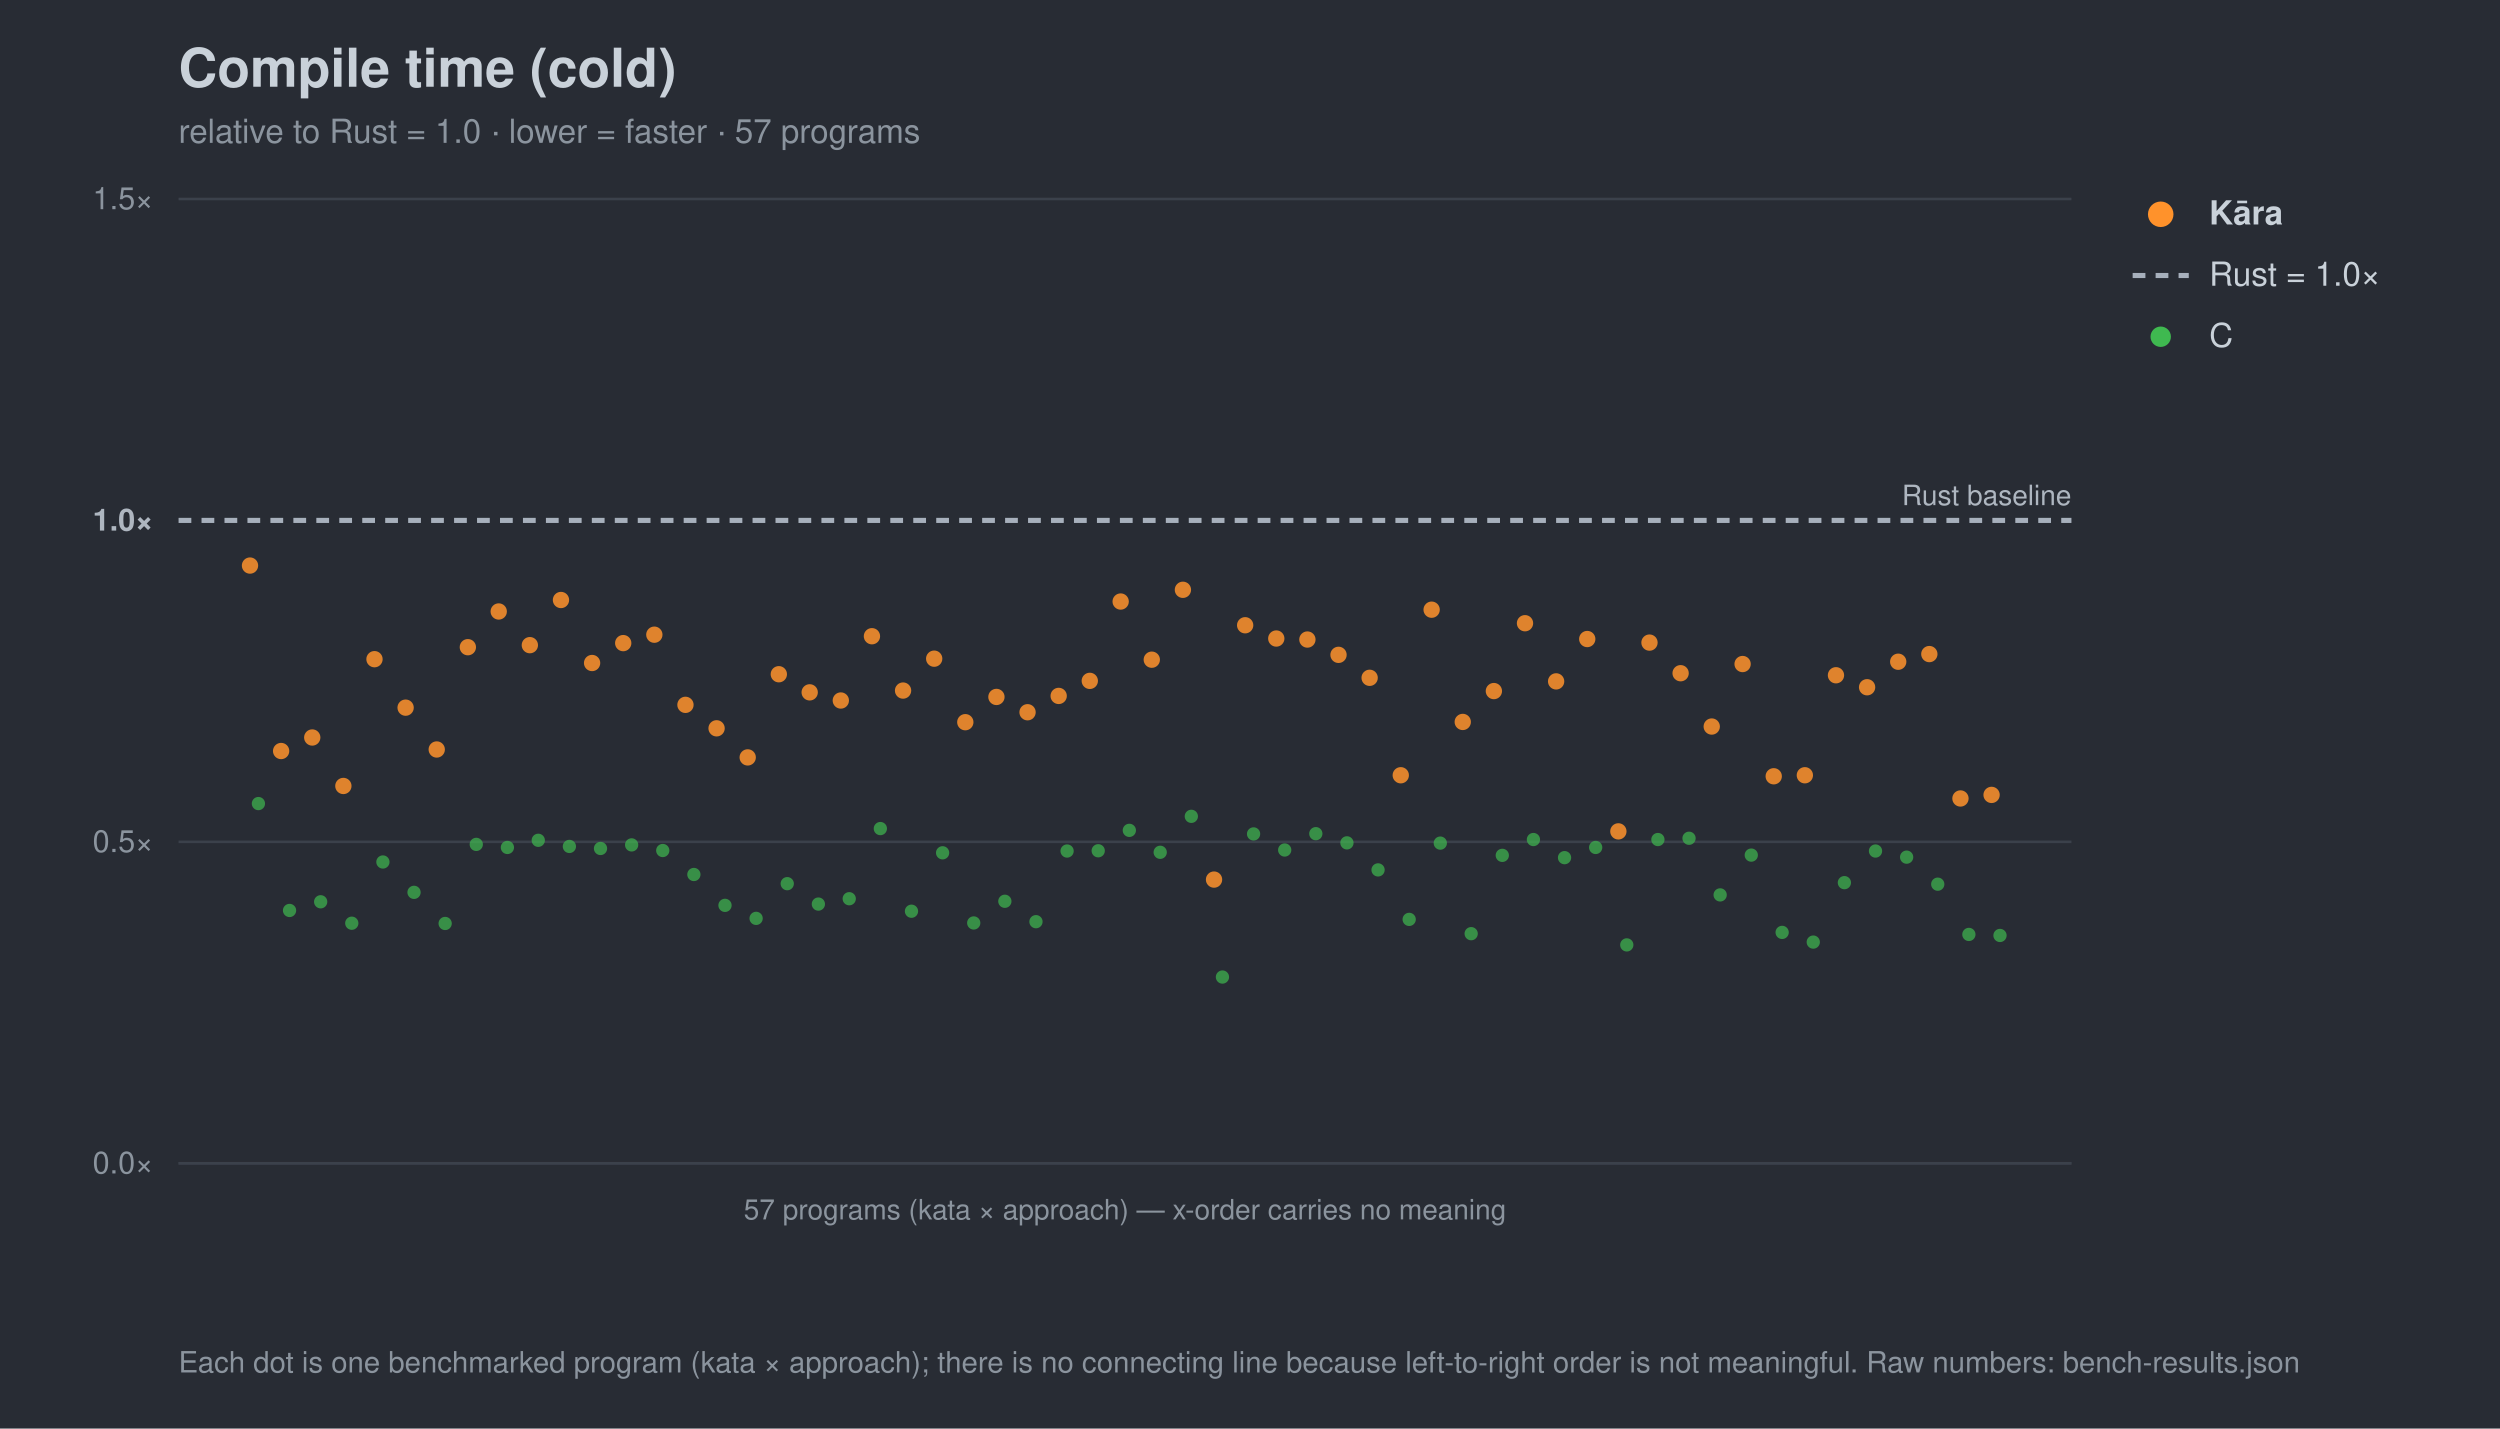
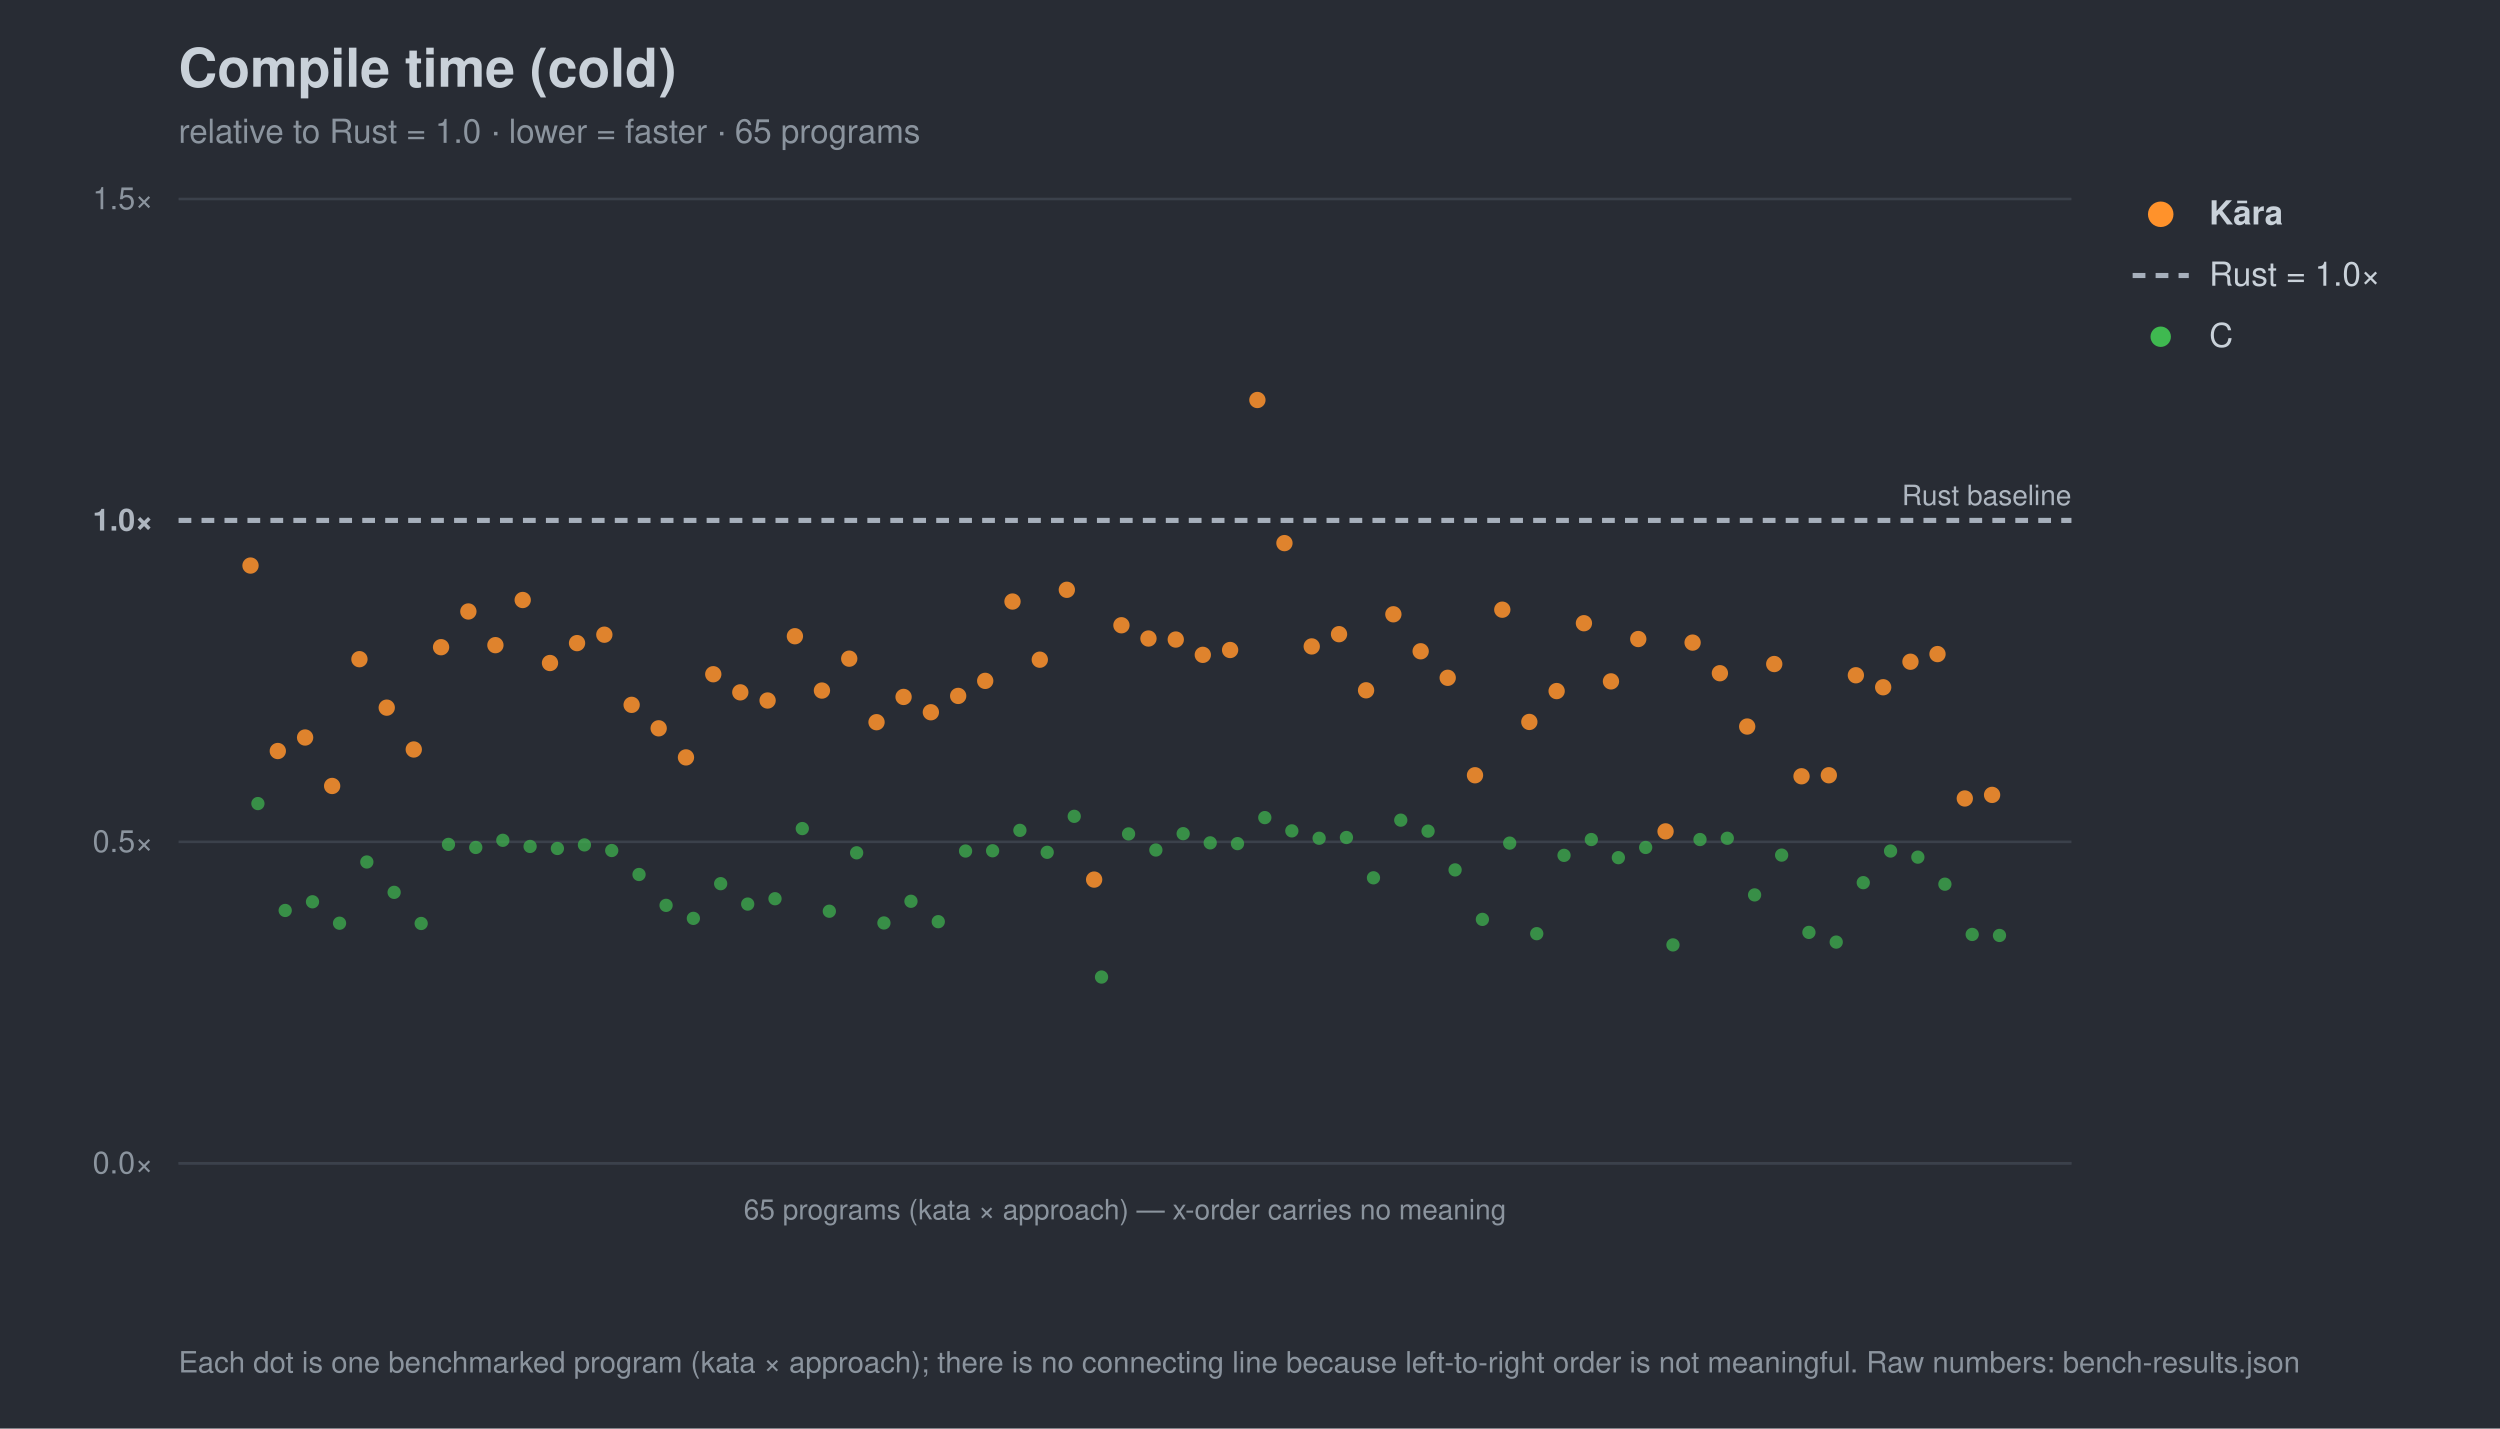
<svg xmlns="http://www.w3.org/2000/svg" width="980" height="560" viewBox="0 0 980 560" font-family="-apple-system,Segoe UI,Helvetica,Arial,sans-serif">
  <rect width="980" height="560" fill="#282c34" />
  <text x="70" y="34" font-size="21" font-weight="700" fill="#c9d1d9">Compile time (cold)</text>
-   <text x="70" y="56" font-size="13" fill="#8b949e">relative to Rust = 1.0 · lower = faster · 57 programs</text>
+   <text x="70" y="56" font-size="13" fill="#8b949e">relative to Rust = 1.0 · lower = faster · 65 programs</text>
  <line x1="70" y1="456.0" x2="812" y2="456.0" stroke="#3b414b" stroke-width="1" />
  <text x="60" y="460.0" font-size="12" text-anchor="end" fill="#8b949e">0.0×</text>
  <line x1="70" y1="330.0" x2="812" y2="330.0" stroke="#3b414b" stroke-width="1" />
  <text x="60" y="334.0" font-size="12" text-anchor="end" fill="#8b949e">0.5×</text>
  <line x1="70" y1="204.0" x2="812" y2="204.0" stroke="#a7b0bc" stroke-width="2" stroke-dasharray="5 4" />
  <text x="60" y="208.0" font-size="12" text-anchor="end" fill="#aeb6c0" font-weight="700">1.0×</text>
  <line x1="70" y1="78.0" x2="812" y2="78.0" stroke="#3b414b" stroke-width="1" />
  <text x="60" y="82.0" font-size="12" text-anchor="end" fill="#8b949e">1.5×</text>
  <text x="812" y="198.0" font-size="11" text-anchor="end" fill="#aeb6c0">Rust baseline</text>
  <line x1="70" y1="456" x2="812" y2="456" stroke="#3b414b" />
-   <text x="441.0" y="478" font-size="11" text-anchor="middle" fill="#8b949e">57 programs (kata × approach) — x-order carries no meaning</text>
-   <circle cx="101.3" cy="315.0" r="2.6" fill="#3fb950" opacity="0.7" />
-   <circle cx="113.5" cy="356.9" r="2.6" fill="#3fb950" opacity="0.7" />
-   <circle cx="125.7" cy="353.5" r="2.6" fill="#3fb950" opacity="0.7" />
-   <circle cx="137.9" cy="361.9" r="2.6" fill="#3fb950" opacity="0.7" />
-   <circle cx="150.1" cy="337.9" r="2.6" fill="#3fb950" opacity="0.7" />
-   <circle cx="162.3" cy="349.8" r="2.6" fill="#3fb950" opacity="0.7" />
-   <circle cx="174.5" cy="362.0" r="2.6" fill="#3fb950" opacity="0.7" />
-   <circle cx="186.7" cy="331.0" r="2.6" fill="#3fb950" opacity="0.7" />
-   <circle cx="198.9" cy="332.2" r="2.6" fill="#3fb950" opacity="0.7" />
-   <circle cx="211.0" cy="329.4" r="2.6" fill="#3fb950" opacity="0.7" />
-   <circle cx="223.2" cy="331.8" r="2.6" fill="#3fb950" opacity="0.7" />
-   <circle cx="235.4" cy="332.6" r="2.6" fill="#3fb950" opacity="0.7" />
-   <circle cx="247.6" cy="331.2" r="2.6" fill="#3fb950" opacity="0.7" />
-   <circle cx="259.8" cy="333.4" r="2.6" fill="#3fb950" opacity="0.7" />
-   <circle cx="272.0" cy="342.8" r="2.6" fill="#3fb950" opacity="0.7" />
-   <circle cx="284.2" cy="354.9" r="2.6" fill="#3fb950" opacity="0.7" />
-   <circle cx="296.4" cy="360.0" r="2.6" fill="#3fb950" opacity="0.7" />
-   <circle cx="308.6" cy="346.4" r="2.6" fill="#3fb950" opacity="0.7" />
-   <circle cx="320.8" cy="354.4" r="2.6" fill="#3fb950" opacity="0.7" />
-   <circle cx="332.9" cy="352.3" r="2.6" fill="#3fb950" opacity="0.7" />
-   <circle cx="345.1" cy="324.8" r="2.6" fill="#3fb950" opacity="0.7" />
-   <circle cx="357.3" cy="357.2" r="2.6" fill="#3fb950" opacity="0.7" />
-   <circle cx="369.5" cy="334.3" r="2.6" fill="#3fb950" opacity="0.7" />
-   <circle cx="381.7" cy="361.8" r="2.6" fill="#3fb950" opacity="0.7" />
-   <circle cx="393.9" cy="353.3" r="2.6" fill="#3fb950" opacity="0.7" />
-   <circle cx="406.1" cy="361.3" r="2.6" fill="#3fb950" opacity="0.7" />
-   <circle cx="418.3" cy="333.6" r="2.6" fill="#3fb950" opacity="0.7" />
-   <circle cx="430.5" cy="333.5" r="2.6" fill="#3fb950" opacity="0.7" />
-   <circle cx="442.7" cy="325.5" r="2.6" fill="#3fb950" opacity="0.7" />
-   <circle cx="454.8" cy="334.1" r="2.6" fill="#3fb950" opacity="0.7" />
-   <circle cx="467.0" cy="320.0" r="2.6" fill="#3fb950" opacity="0.7" />
-   <circle cx="479.2" cy="383.0" r="2.6" fill="#3fb950" opacity="0.7" />
-   <circle cx="491.4" cy="326.9" r="2.6" fill="#3fb950" opacity="0.7" />
-   <circle cx="503.6" cy="333.2" r="2.6" fill="#3fb950" opacity="0.7" />
-   <circle cx="515.8" cy="326.8" r="2.6" fill="#3fb950" opacity="0.7" />
-   <circle cx="528.0" cy="330.4" r="2.6" fill="#3fb950" opacity="0.7" />
-   <circle cx="540.2" cy="341.0" r="2.6" fill="#3fb950" opacity="0.7" />
-   <circle cx="552.4" cy="360.4" r="2.6" fill="#3fb950" opacity="0.7" />
-   <circle cx="564.6" cy="330.5" r="2.6" fill="#3fb950" opacity="0.7" />
-   <circle cx="576.7" cy="366.0" r="2.6" fill="#3fb950" opacity="0.7" />
-   <circle cx="588.9" cy="335.3" r="2.6" fill="#3fb950" opacity="0.7" />
-   <circle cx="601.1" cy="329.1" r="2.6" fill="#3fb950" opacity="0.7" />
-   <circle cx="613.3" cy="336.2" r="2.6" fill="#3fb950" opacity="0.7" />
-   <circle cx="625.5" cy="332.2" r="2.6" fill="#3fb950" opacity="0.7" />
-   <circle cx="637.7" cy="370.4" r="2.6" fill="#3fb950" opacity="0.7" />
-   <circle cx="649.9" cy="329.1" r="2.6" fill="#3fb950" opacity="0.7" />
-   <circle cx="662.1" cy="328.6" r="2.6" fill="#3fb950" opacity="0.7" />
-   <circle cx="674.3" cy="350.8" r="2.6" fill="#3fb950" opacity="0.7" />
-   <circle cx="686.5" cy="335.2" r="2.6" fill="#3fb950" opacity="0.7" />
-   <circle cx="698.6" cy="365.5" r="2.6" fill="#3fb950" opacity="0.7" />
-   <circle cx="710.8" cy="369.3" r="2.6" fill="#3fb950" opacity="0.7" />
-   <circle cx="723.0" cy="346.0" r="2.6" fill="#3fb950" opacity="0.7" />
-   <circle cx="735.2" cy="333.6" r="2.6" fill="#3fb950" opacity="0.7" />
-   <circle cx="747.4" cy="336.0" r="2.6" fill="#3fb950" opacity="0.7" />
-   <circle cx="759.6" cy="346.6" r="2.6" fill="#3fb950" opacity="0.7" />
-   <circle cx="771.8" cy="366.3" r="2.6" fill="#3fb950" opacity="0.7" />
-   <circle cx="784.0" cy="366.7" r="2.6" fill="#3fb950" opacity="0.7" />
-   <circle cx="98.0" cy="221.7" r="3.2" fill="#ff922b" opacity="0.85" />
-   <circle cx="110.2" cy="294.4" r="3.2" fill="#ff922b" opacity="0.85" />
-   <circle cx="122.4" cy="289.1" r="3.2" fill="#ff922b" opacity="0.85" />
-   <circle cx="134.6" cy="308.1" r="3.2" fill="#ff922b" opacity="0.85" />
-   <circle cx="146.8" cy="258.4" r="3.2" fill="#ff922b" opacity="0.85" />
-   <circle cx="159.0" cy="277.4" r="3.2" fill="#ff922b" opacity="0.85" />
-   <circle cx="171.2" cy="293.8" r="3.2" fill="#ff922b" opacity="0.85" />
-   <circle cx="183.4" cy="253.7" r="3.2" fill="#ff922b" opacity="0.85" />
-   <circle cx="195.5" cy="239.7" r="3.2" fill="#ff922b" opacity="0.85" />
-   <circle cx="207.7" cy="252.9" r="3.2" fill="#ff922b" opacity="0.85" />
-   <circle cx="219.9" cy="235.2" r="3.2" fill="#ff922b" opacity="0.85" />
-   <circle cx="232.1" cy="259.9" r="3.2" fill="#ff922b" opacity="0.85" />
-   <circle cx="244.3" cy="252.1" r="3.2" fill="#ff922b" opacity="0.85" />
-   <circle cx="256.5" cy="248.8" r="3.2" fill="#ff922b" opacity="0.85" />
-   <circle cx="268.7" cy="276.3" r="3.2" fill="#ff922b" opacity="0.85" />
-   <circle cx="280.9" cy="285.5" r="3.2" fill="#ff922b" opacity="0.85" />
-   <circle cx="293.1" cy="296.9" r="3.2" fill="#ff922b" opacity="0.85" />
-   <circle cx="305.3" cy="264.3" r="3.2" fill="#ff922b" opacity="0.85" />
-   <circle cx="317.4" cy="271.4" r="3.2" fill="#ff922b" opacity="0.85" />
-   <circle cx="329.6" cy="274.6" r="3.2" fill="#ff922b" opacity="0.85" />
-   <circle cx="341.8" cy="249.4" r="3.2" fill="#ff922b" opacity="0.85" />
-   <circle cx="354.0" cy="270.7" r="3.2" fill="#ff922b" opacity="0.85" />
-   <circle cx="366.2" cy="258.2" r="3.2" fill="#ff922b" opacity="0.85" />
-   <circle cx="378.4" cy="283.1" r="3.2" fill="#ff922b" opacity="0.85" />
-   <circle cx="390.6" cy="273.2" r="3.2" fill="#ff922b" opacity="0.85" />
-   <circle cx="402.8" cy="279.2" r="3.2" fill="#ff922b" opacity="0.85" />
-   <circle cx="415.0" cy="272.8" r="3.2" fill="#ff922b" opacity="0.85" />
-   <circle cx="427.2" cy="266.9" r="3.2" fill="#ff922b" opacity="0.85" />
-   <circle cx="439.3" cy="235.8" r="3.2" fill="#ff922b" opacity="0.85" />
-   <circle cx="451.5" cy="258.6" r="3.2" fill="#ff922b" opacity="0.85" />
-   <circle cx="463.7" cy="231.2" r="3.2" fill="#ff922b" opacity="0.85" />
-   <circle cx="475.9" cy="344.8" r="3.2" fill="#ff922b" opacity="0.85" />
-   <circle cx="488.1" cy="245.1" r="3.2" fill="#ff922b" opacity="0.85" />
-   <circle cx="500.3" cy="250.3" r="3.2" fill="#ff922b" opacity="0.85" />
-   <circle cx="512.5" cy="250.7" r="3.2" fill="#ff922b" opacity="0.85" />
-   <circle cx="524.7" cy="256.7" r="3.2" fill="#ff922b" opacity="0.85" />
-   <circle cx="536.9" cy="265.7" r="3.2" fill="#ff922b" opacity="0.85" />
-   <circle cx="549.1" cy="303.9" r="3.2" fill="#ff922b" opacity="0.85" />
-   <circle cx="561.2" cy="239.0" r="3.2" fill="#ff922b" opacity="0.85" />
-   <circle cx="573.4" cy="283.0" r="3.2" fill="#ff922b" opacity="0.85" />
-   <circle cx="585.6" cy="270.9" r="3.2" fill="#ff922b" opacity="0.85" />
-   <circle cx="597.8" cy="244.3" r="3.2" fill="#ff922b" opacity="0.85" />
-   <circle cx="610.0" cy="267.1" r="3.2" fill="#ff922b" opacity="0.85" />
-   <circle cx="622.2" cy="250.5" r="3.2" fill="#ff922b" opacity="0.85" />
-   <circle cx="634.4" cy="325.9" r="3.2" fill="#ff922b" opacity="0.85" />
-   <circle cx="646.6" cy="251.9" r="3.2" fill="#ff922b" opacity="0.85" />
-   <circle cx="658.8" cy="263.9" r="3.2" fill="#ff922b" opacity="0.85" />
-   <circle cx="671.0" cy="284.8" r="3.2" fill="#ff922b" opacity="0.85" />
-   <circle cx="683.1" cy="260.3" r="3.2" fill="#ff922b" opacity="0.85" />
-   <circle cx="695.3" cy="304.3" r="3.2" fill="#ff922b" opacity="0.85" />
-   <circle cx="707.5" cy="303.9" r="3.2" fill="#ff922b" opacity="0.85" />
-   <circle cx="719.7" cy="264.7" r="3.2" fill="#ff922b" opacity="0.85" />
-   <circle cx="731.9" cy="269.4" r="3.2" fill="#ff922b" opacity="0.85" />
-   <circle cx="744.1" cy="259.4" r="3.2" fill="#ff922b" opacity="0.85" />
-   <circle cx="756.3" cy="256.4" r="3.2" fill="#ff922b" opacity="0.85" />
-   <circle cx="768.5" cy="313.0" r="3.2" fill="#ff922b" opacity="0.85" />
-   <circle cx="780.7" cy="311.6" r="3.2" fill="#ff922b" opacity="0.85" />
+   <text x="441.0" y="478" font-size="11" text-anchor="middle" fill="#8b949e">65 programs (kata × approach) — x-order carries no meaning</text>
+   <circle cx="101.1" cy="315.0" r="2.6" fill="#3fb950" opacity="0.7" />
+   <circle cx="111.8" cy="356.9" r="2.6" fill="#3fb950" opacity="0.7" />
+   <circle cx="122.5" cy="353.5" r="2.6" fill="#3fb950" opacity="0.7" />
+   <circle cx="133.1" cy="361.9" r="2.6" fill="#3fb950" opacity="0.7" />
+   <circle cx="143.8" cy="337.9" r="2.6" fill="#3fb950" opacity="0.7" />
+   <circle cx="154.5" cy="349.8" r="2.6" fill="#3fb950" opacity="0.7" />
+   <circle cx="165.1" cy="362.0" r="2.6" fill="#3fb950" opacity="0.7" />
+   <circle cx="175.8" cy="331.0" r="2.6" fill="#3fb950" opacity="0.7" />
+   <circle cx="186.5" cy="332.2" r="2.6" fill="#3fb950" opacity="0.7" />
+   <circle cx="197.1" cy="329.4" r="2.6" fill="#3fb950" opacity="0.7" />
+   <circle cx="207.8" cy="331.8" r="2.6" fill="#3fb950" opacity="0.7" />
+   <circle cx="218.5" cy="332.6" r="2.6" fill="#3fb950" opacity="0.7" />
+   <circle cx="229.1" cy="331.2" r="2.6" fill="#3fb950" opacity="0.7" />
+   <circle cx="239.8" cy="333.4" r="2.6" fill="#3fb950" opacity="0.7" />
+   <circle cx="250.5" cy="342.8" r="2.6" fill="#3fb950" opacity="0.7" />
+   <circle cx="261.1" cy="354.9" r="2.6" fill="#3fb950" opacity="0.7" />
+   <circle cx="271.8" cy="360.0" r="2.6" fill="#3fb950" opacity="0.7" />
+   <circle cx="282.5" cy="346.4" r="2.6" fill="#3fb950" opacity="0.7" />
+   <circle cx="293.1" cy="354.4" r="2.6" fill="#3fb950" opacity="0.7" />
+   <circle cx="303.8" cy="352.3" r="2.6" fill="#3fb950" opacity="0.7" />
+   <circle cx="314.5" cy="324.8" r="2.6" fill="#3fb950" opacity="0.7" />
+   <circle cx="325.1" cy="357.2" r="2.6" fill="#3fb950" opacity="0.7" />
+   <circle cx="335.8" cy="334.3" r="2.6" fill="#3fb950" opacity="0.7" />
+   <circle cx="346.5" cy="361.8" r="2.6" fill="#3fb950" opacity="0.7" />
+   <circle cx="357.1" cy="353.3" r="2.6" fill="#3fb950" opacity="0.7" />
+   <circle cx="367.8" cy="361.3" r="2.6" fill="#3fb950" opacity="0.7" />
+   <circle cx="378.5" cy="333.6" r="2.6" fill="#3fb950" opacity="0.7" />
+   <circle cx="389.1" cy="333.5" r="2.6" fill="#3fb950" opacity="0.7" />
+   <circle cx="399.8" cy="325.5" r="2.6" fill="#3fb950" opacity="0.7" />
+   <circle cx="410.5" cy="334.1" r="2.6" fill="#3fb950" opacity="0.7" />
+   <circle cx="421.1" cy="320.0" r="2.6" fill="#3fb950" opacity="0.7" />
+   <circle cx="431.8" cy="383.0" r="2.6" fill="#3fb950" opacity="0.7" />
+   <circle cx="442.4" cy="326.9" r="2.6" fill="#3fb950" opacity="0.7" />
+   <circle cx="453.1" cy="333.2" r="2.6" fill="#3fb950" opacity="0.7" />
+   <circle cx="463.8" cy="326.8" r="2.6" fill="#3fb950" opacity="0.7" />
+   <circle cx="474.4" cy="330.4" r="2.6" fill="#3fb950" opacity="0.7" />
+   <circle cx="485.1" cy="330.7" r="2.6" fill="#3fb950" opacity="0.7" />
+   <circle cx="495.8" cy="320.5" r="2.6" fill="#3fb950" opacity="0.7" />
+   <circle cx="506.4" cy="325.7" r="2.6" fill="#3fb950" opacity="0.7" />
+   <circle cx="517.1" cy="328.6" r="2.6" fill="#3fb950" opacity="0.7" />
+   <circle cx="527.8" cy="328.3" r="2.6" fill="#3fb950" opacity="0.7" />
+   <circle cx="538.4" cy="344.1" r="2.6" fill="#3fb950" opacity="0.7" />
+   <circle cx="549.1" cy="321.5" r="2.6" fill="#3fb950" opacity="0.7" />
+   <circle cx="559.8" cy="325.8" r="2.6" fill="#3fb950" opacity="0.7" />
+   <circle cx="570.4" cy="341.0" r="2.6" fill="#3fb950" opacity="0.7" />
+   <circle cx="581.1" cy="360.4" r="2.6" fill="#3fb950" opacity="0.7" />
+   <circle cx="591.8" cy="330.5" r="2.6" fill="#3fb950" opacity="0.7" />
+   <circle cx="602.4" cy="366.0" r="2.6" fill="#3fb950" opacity="0.7" />
+   <circle cx="613.1" cy="335.3" r="2.6" fill="#3fb950" opacity="0.7" />
+   <circle cx="623.8" cy="329.1" r="2.6" fill="#3fb950" opacity="0.7" />
+   <circle cx="634.4" cy="336.2" r="2.6" fill="#3fb950" opacity="0.7" />
+   <circle cx="645.1" cy="332.2" r="2.6" fill="#3fb950" opacity="0.7" />
+   <circle cx="655.8" cy="370.4" r="2.6" fill="#3fb950" opacity="0.7" />
+   <circle cx="666.4" cy="329.1" r="2.6" fill="#3fb950" opacity="0.7" />
+   <circle cx="677.1" cy="328.6" r="2.6" fill="#3fb950" opacity="0.7" />
+   <circle cx="687.8" cy="350.8" r="2.6" fill="#3fb950" opacity="0.7" />
+   <circle cx="698.4" cy="335.2" r="2.6" fill="#3fb950" opacity="0.7" />
+   <circle cx="709.1" cy="365.5" r="2.6" fill="#3fb950" opacity="0.7" />
+   <circle cx="719.8" cy="369.3" r="2.6" fill="#3fb950" opacity="0.7" />
+   <circle cx="730.4" cy="346.0" r="2.6" fill="#3fb950" opacity="0.7" />
+   <circle cx="741.1" cy="333.6" r="2.6" fill="#3fb950" opacity="0.7" />
+   <circle cx="751.8" cy="336.0" r="2.6" fill="#3fb950" opacity="0.7" />
+   <circle cx="762.4" cy="346.6" r="2.6" fill="#3fb950" opacity="0.7" />
+   <circle cx="773.1" cy="366.3" r="2.6" fill="#3fb950" opacity="0.7" />
+   <circle cx="783.8" cy="366.7" r="2.6" fill="#3fb950" opacity="0.7" />
+   <circle cx="98.2" cy="221.7" r="3.2" fill="#ff922b" opacity="0.85" />
+   <circle cx="108.9" cy="294.4" r="3.2" fill="#ff922b" opacity="0.85" />
+   <circle cx="119.6" cy="289.1" r="3.2" fill="#ff922b" opacity="0.85" />
+   <circle cx="130.2" cy="308.1" r="3.2" fill="#ff922b" opacity="0.85" />
+   <circle cx="140.9" cy="258.4" r="3.2" fill="#ff922b" opacity="0.85" />
+   <circle cx="151.6" cy="277.4" r="3.2" fill="#ff922b" opacity="0.85" />
+   <circle cx="162.2" cy="293.8" r="3.2" fill="#ff922b" opacity="0.85" />
+   <circle cx="172.9" cy="253.7" r="3.2" fill="#ff922b" opacity="0.85" />
+   <circle cx="183.6" cy="239.7" r="3.2" fill="#ff922b" opacity="0.85" />
+   <circle cx="194.2" cy="252.9" r="3.2" fill="#ff922b" opacity="0.85" />
+   <circle cx="204.9" cy="235.2" r="3.2" fill="#ff922b" opacity="0.85" />
+   <circle cx="215.6" cy="259.9" r="3.2" fill="#ff922b" opacity="0.85" />
+   <circle cx="226.2" cy="252.1" r="3.2" fill="#ff922b" opacity="0.85" />
+   <circle cx="236.9" cy="248.8" r="3.2" fill="#ff922b" opacity="0.85" />
+   <circle cx="247.6" cy="276.3" r="3.2" fill="#ff922b" opacity="0.85" />
+   <circle cx="258.2" cy="285.5" r="3.2" fill="#ff922b" opacity="0.85" />
+   <circle cx="268.9" cy="296.9" r="3.2" fill="#ff922b" opacity="0.85" />
+   <circle cx="279.6" cy="264.3" r="3.2" fill="#ff922b" opacity="0.85" />
+   <circle cx="290.2" cy="271.4" r="3.2" fill="#ff922b" opacity="0.85" />
+   <circle cx="300.9" cy="274.6" r="3.2" fill="#ff922b" opacity="0.85" />
+   <circle cx="311.6" cy="249.4" r="3.2" fill="#ff922b" opacity="0.85" />
+   <circle cx="322.2" cy="270.7" r="3.2" fill="#ff922b" opacity="0.85" />
+   <circle cx="332.9" cy="258.2" r="3.2" fill="#ff922b" opacity="0.85" />
+   <circle cx="343.6" cy="283.1" r="3.2" fill="#ff922b" opacity="0.85" />
+   <circle cx="354.2" cy="273.2" r="3.2" fill="#ff922b" opacity="0.85" />
+   <circle cx="364.9" cy="279.2" r="3.2" fill="#ff922b" opacity="0.85" />
+   <circle cx="375.6" cy="272.8" r="3.2" fill="#ff922b" opacity="0.85" />
+   <circle cx="386.2" cy="266.9" r="3.2" fill="#ff922b" opacity="0.85" />
+   <circle cx="396.9" cy="235.8" r="3.2" fill="#ff922b" opacity="0.85" />
+   <circle cx="407.6" cy="258.6" r="3.2" fill="#ff922b" opacity="0.85" />
+   <circle cx="418.2" cy="231.2" r="3.2" fill="#ff922b" opacity="0.85" />
+   <circle cx="428.9" cy="344.8" r="3.2" fill="#ff922b" opacity="0.85" />
+   <circle cx="439.6" cy="245.1" r="3.2" fill="#ff922b" opacity="0.85" />
+   <circle cx="450.2" cy="250.3" r="3.2" fill="#ff922b" opacity="0.85" />
+   <circle cx="460.9" cy="250.7" r="3.2" fill="#ff922b" opacity="0.85" />
+   <circle cx="471.5" cy="256.7" r="3.2" fill="#ff922b" opacity="0.85" />
+   <circle cx="482.2" cy="254.8" r="3.2" fill="#ff922b" opacity="0.85" />
+   <circle cx="492.9" cy="156.8" r="3.2" fill="#ff922b" opacity="0.85" />
+   <circle cx="503.5" cy="212.9" r="3.2" fill="#ff922b" opacity="0.85" />
+   <circle cx="514.2" cy="253.4" r="3.2" fill="#ff922b" opacity="0.85" />
+   <circle cx="524.9" cy="248.6" r="3.2" fill="#ff922b" opacity="0.85" />
+   <circle cx="535.5" cy="270.6" r="3.2" fill="#ff922b" opacity="0.85" />
+   <circle cx="546.2" cy="240.8" r="3.2" fill="#ff922b" opacity="0.85" />
+   <circle cx="556.9" cy="255.3" r="3.2" fill="#ff922b" opacity="0.85" />
+   <circle cx="567.5" cy="265.7" r="3.2" fill="#ff922b" opacity="0.85" />
+   <circle cx="578.2" cy="303.9" r="3.2" fill="#ff922b" opacity="0.85" />
+   <circle cx="588.9" cy="239.0" r="3.2" fill="#ff922b" opacity="0.85" />
+   <circle cx="599.5" cy="283.0" r="3.2" fill="#ff922b" opacity="0.85" />
+   <circle cx="610.2" cy="270.9" r="3.2" fill="#ff922b" opacity="0.85" />
+   <circle cx="620.9" cy="244.3" r="3.2" fill="#ff922b" opacity="0.85" />
+   <circle cx="631.5" cy="267.1" r="3.2" fill="#ff922b" opacity="0.85" />
+   <circle cx="642.2" cy="250.5" r="3.2" fill="#ff922b" opacity="0.85" />
+   <circle cx="652.9" cy="325.9" r="3.2" fill="#ff922b" opacity="0.85" />
+   <circle cx="663.5" cy="251.9" r="3.2" fill="#ff922b" opacity="0.85" />
+   <circle cx="674.2" cy="263.9" r="3.2" fill="#ff922b" opacity="0.85" />
+   <circle cx="684.9" cy="284.8" r="3.2" fill="#ff922b" opacity="0.85" />
+   <circle cx="695.5" cy="260.3" r="3.2" fill="#ff922b" opacity="0.85" />
+   <circle cx="706.2" cy="304.3" r="3.2" fill="#ff922b" opacity="0.85" />
+   <circle cx="716.9" cy="303.9" r="3.2" fill="#ff922b" opacity="0.85" />
+   <circle cx="727.5" cy="264.7" r="3.2" fill="#ff922b" opacity="0.85" />
+   <circle cx="738.2" cy="269.4" r="3.2" fill="#ff922b" opacity="0.85" />
+   <circle cx="748.9" cy="259.4" r="3.2" fill="#ff922b" opacity="0.85" />
+   <circle cx="759.5" cy="256.4" r="3.2" fill="#ff922b" opacity="0.85" />
+   <circle cx="770.2" cy="313.0" r="3.2" fill="#ff922b" opacity="0.85" />
+   <circle cx="780.9" cy="311.6" r="3.2" fill="#ff922b" opacity="0.85" />
  <circle cx="847" cy="84" r="5" fill="#ff922b" />
  <text x="866" y="88" font-size="13" fill="#c9d1d9" font-weight="700">Kāra</text>
  <line x1="836" y1="108" x2="858" y2="108" stroke="#a7b0bc" stroke-width="2" stroke-dasharray="5 4" />
  <text x="866" y="112" font-size="13" fill="#c9d1d9" font-weight="400">Rust = 1.0×</text>
  <circle cx="847" cy="132" r="4" fill="#3fb950" />
  <text x="866" y="136" font-size="13" fill="#c9d1d9" font-weight="400">C</text>
  <text x="70" y="538" font-size="11.5" fill="#8b949e">Each dot is one benchmarked program (kata × approach); there is no connecting line because left-to-right order is not meaningful. Raw numbers: bench-results.json</text>
</svg>
